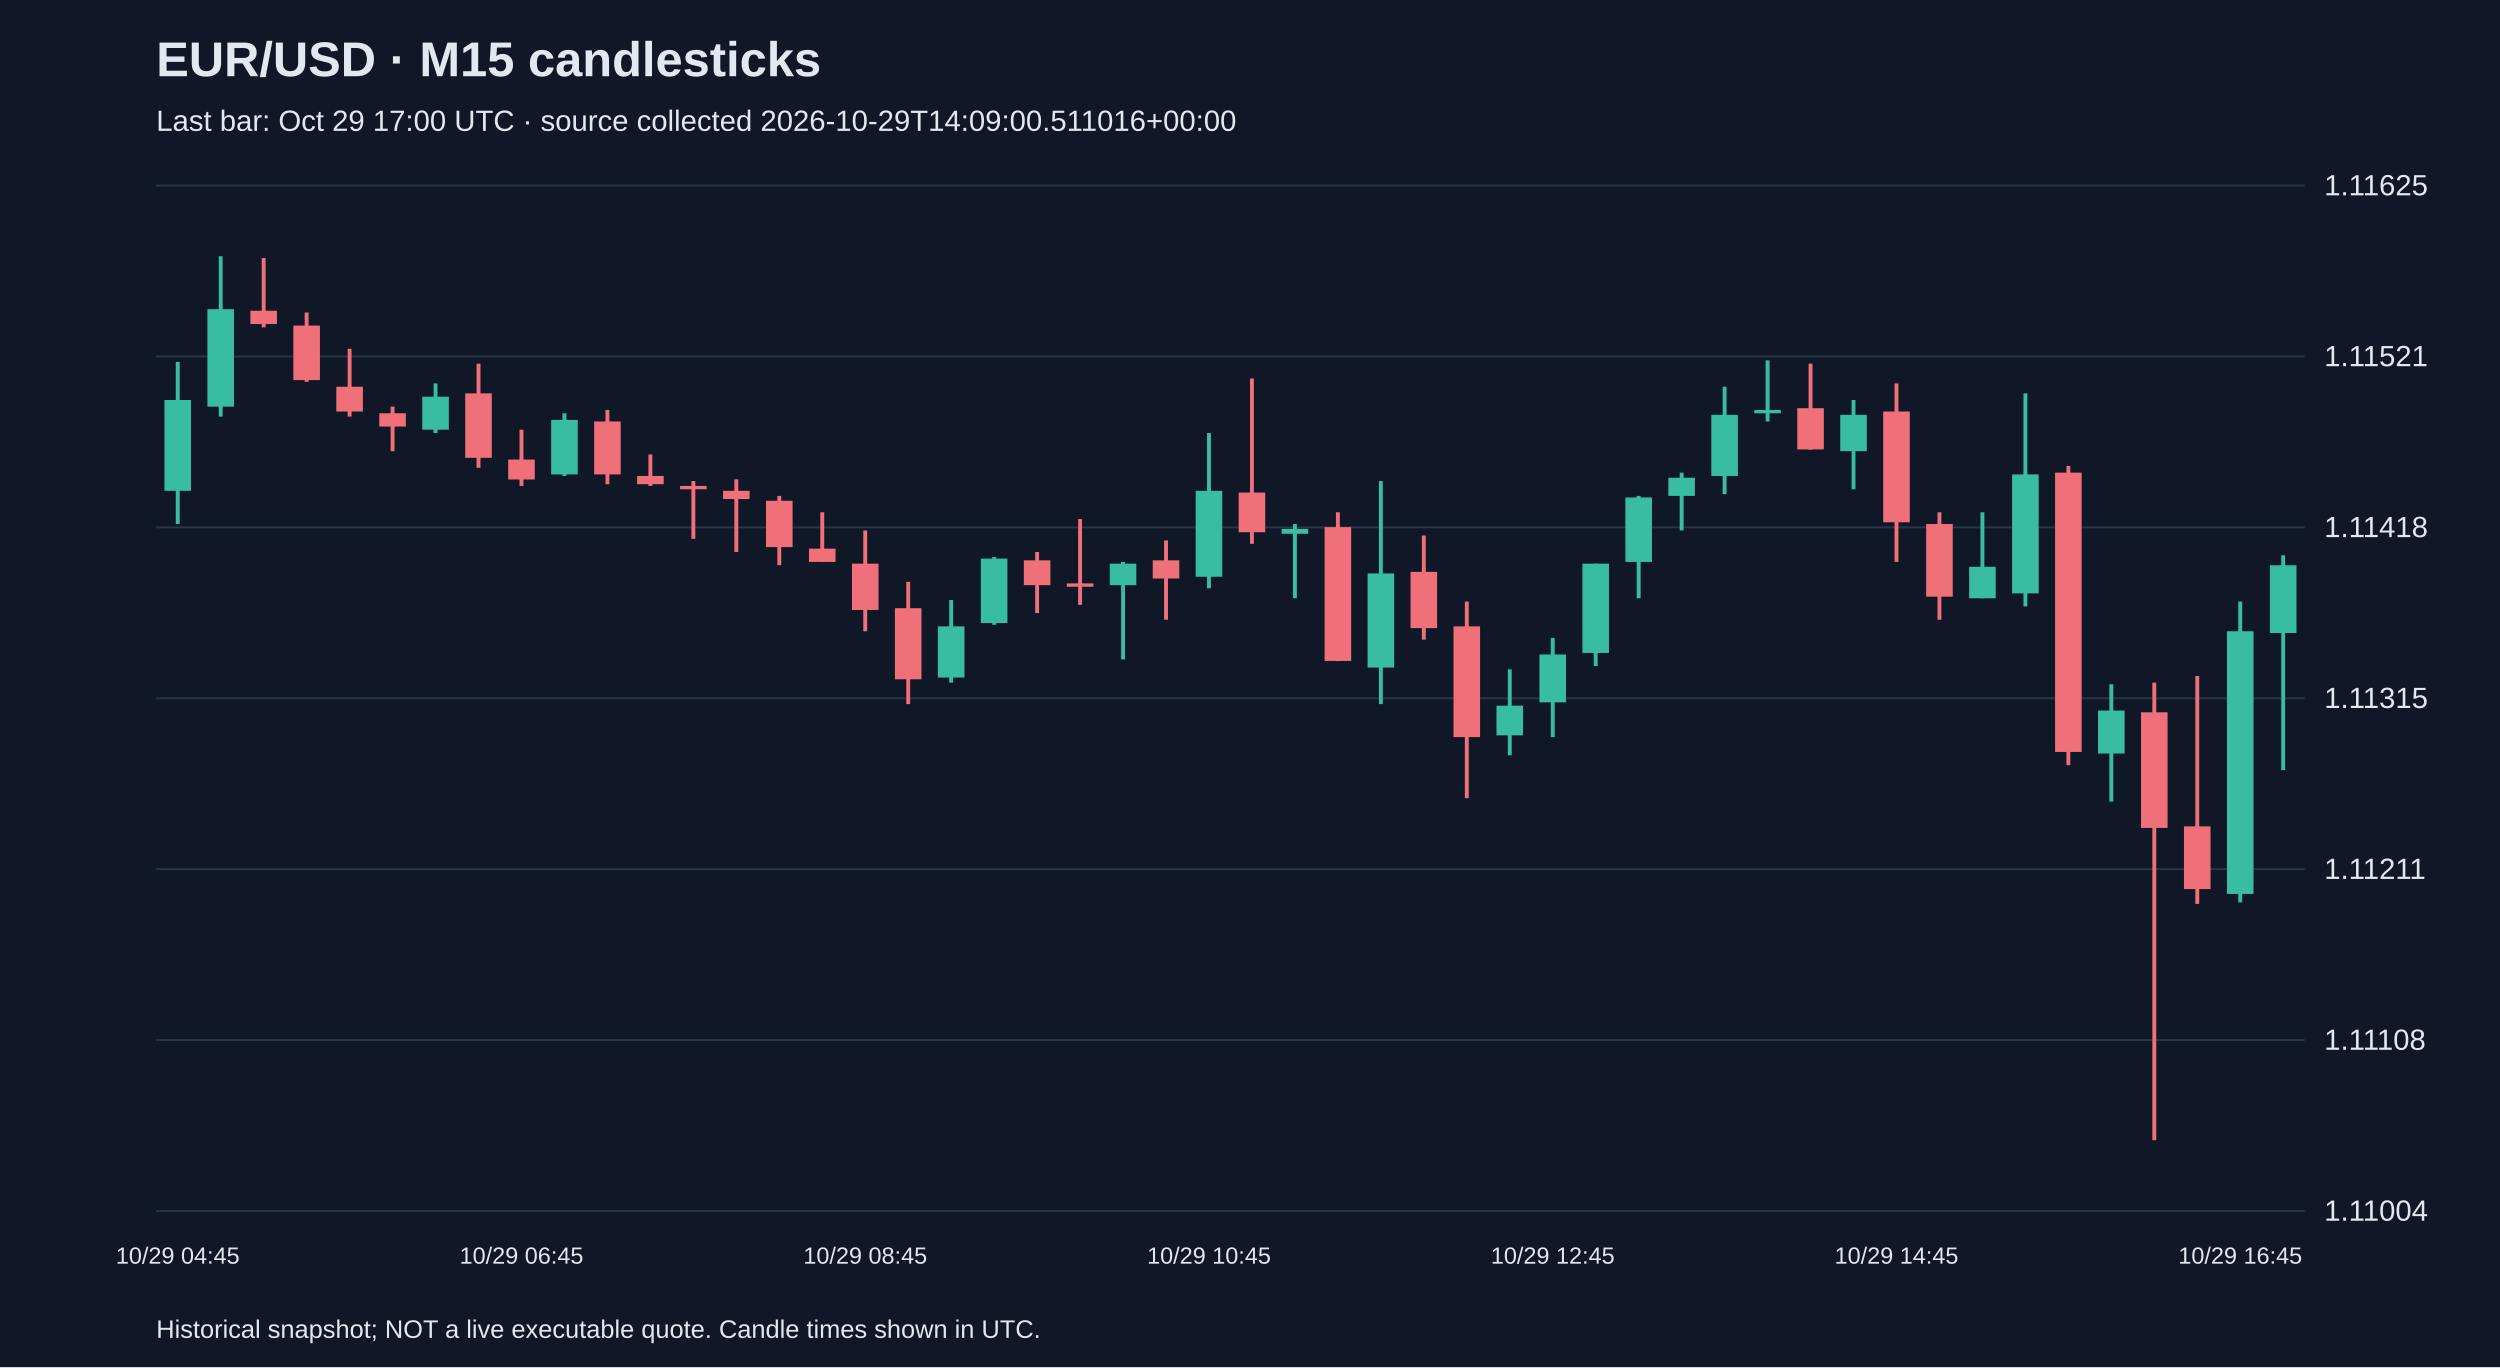
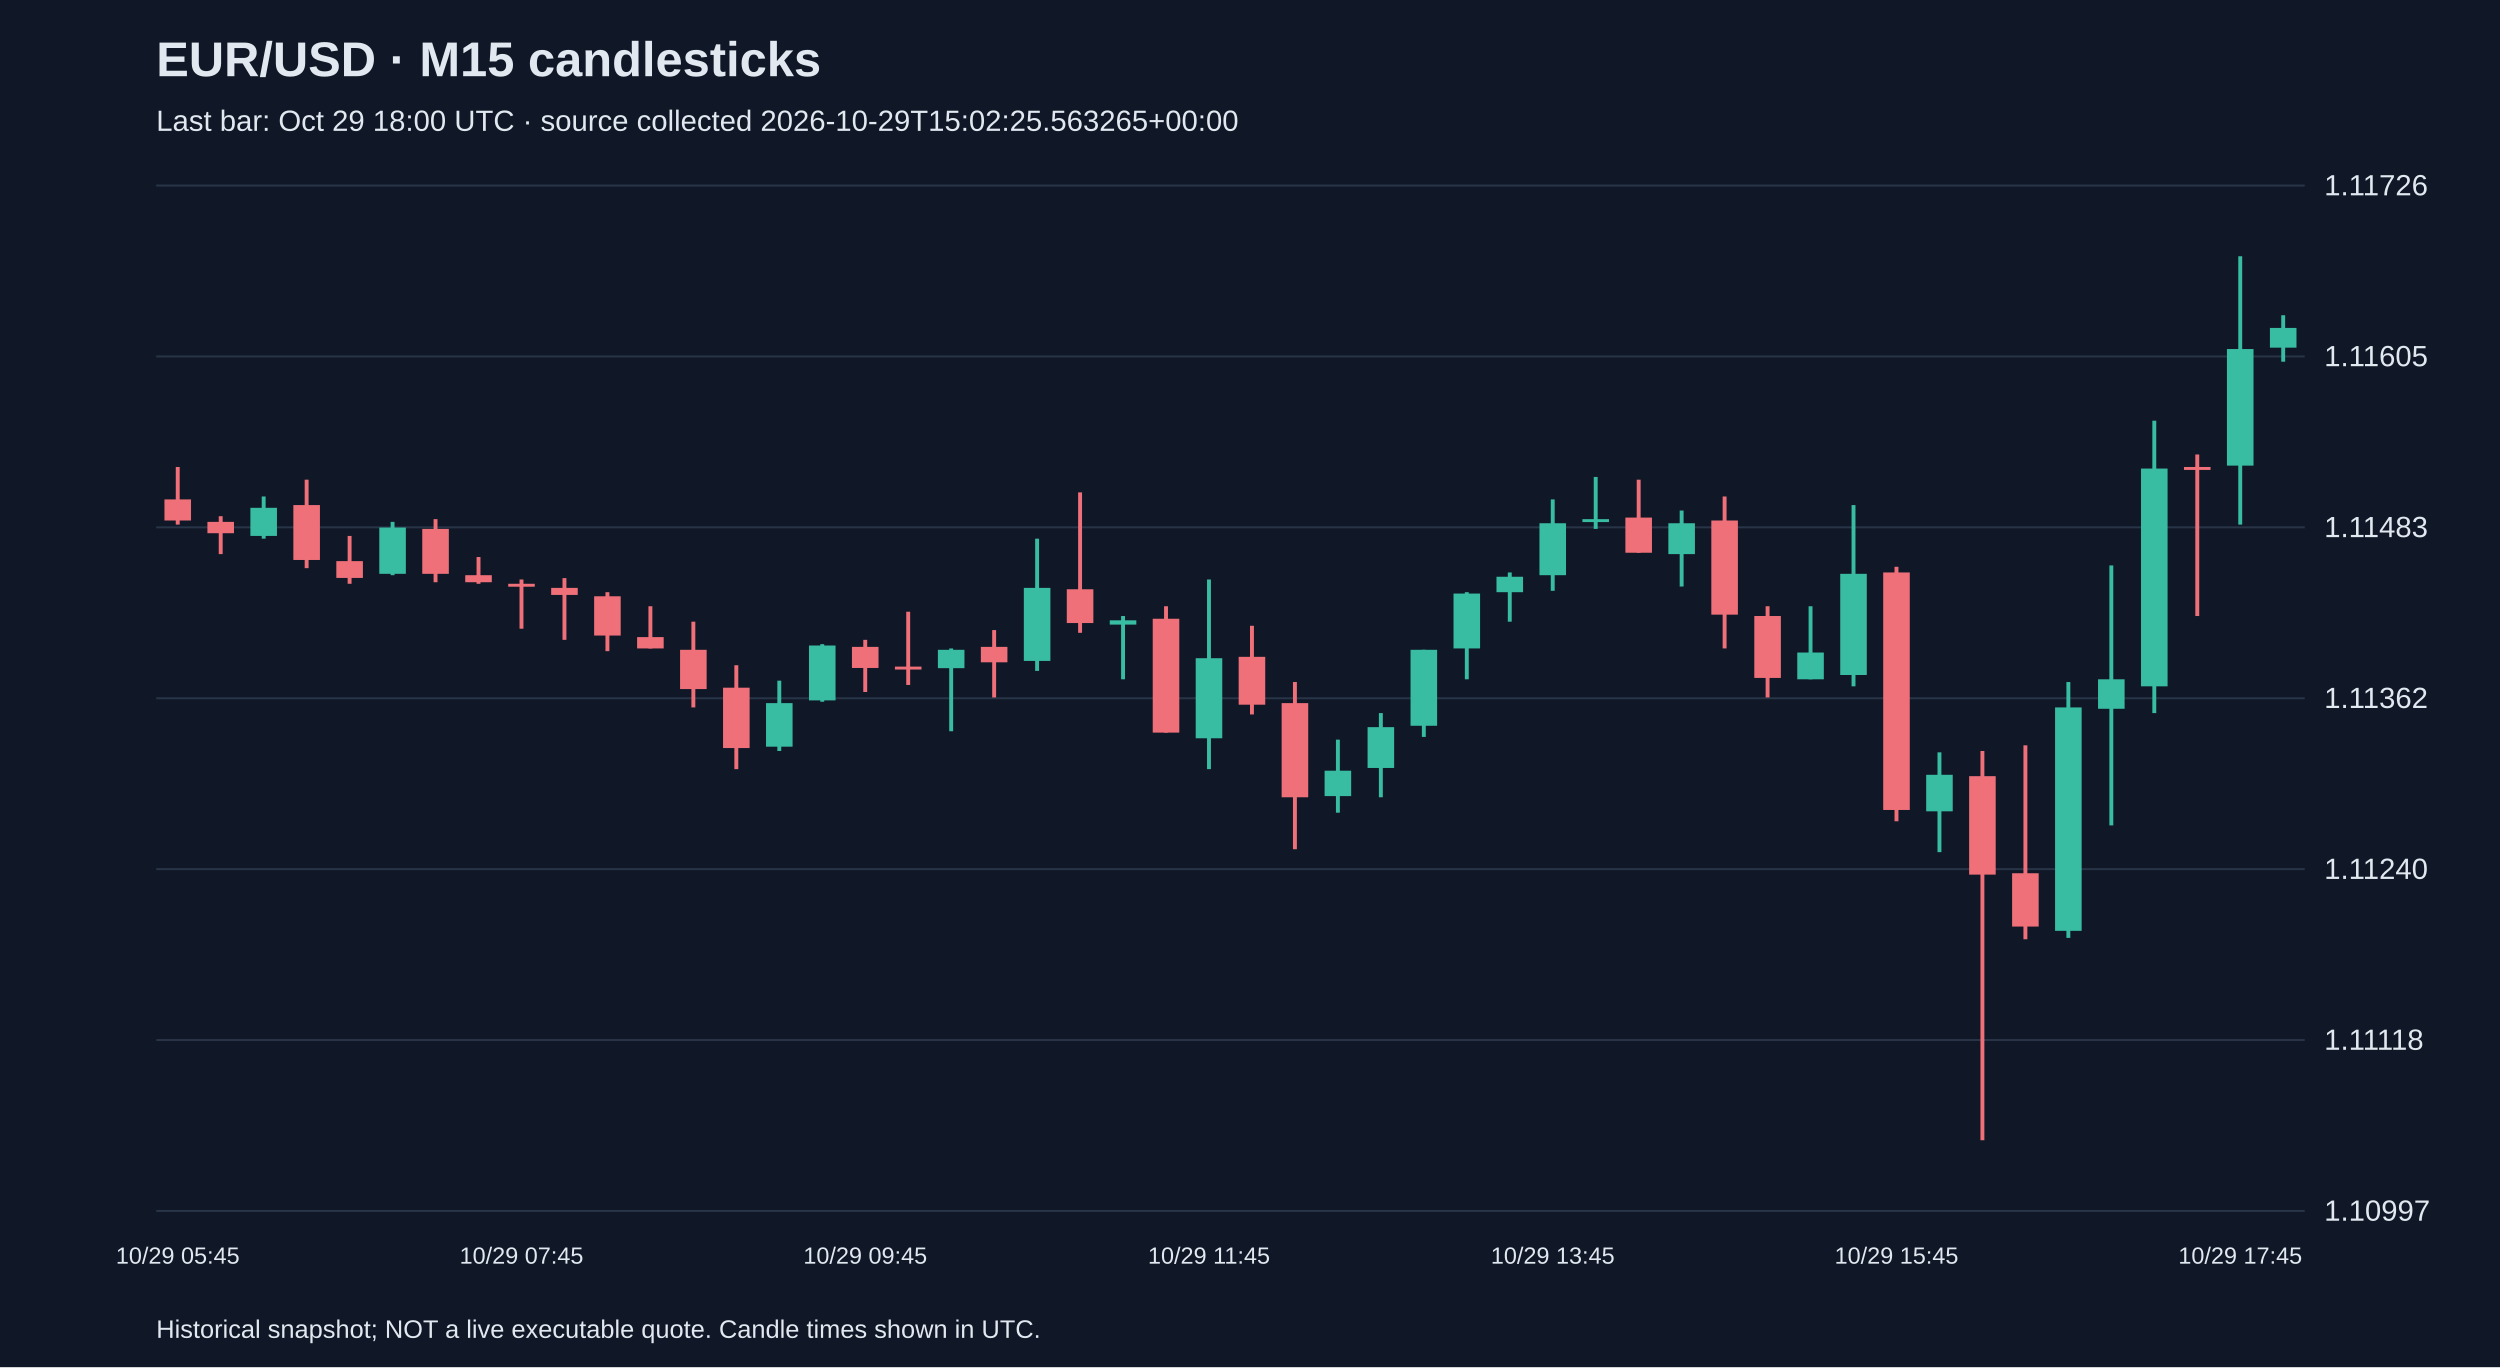
<svg xmlns="http://www.w3.org/2000/svg" viewBox="0 0 1280 700">
  <rect width="100%" height="100%" fill="#101827" />
  <style>text{font-family:Arial,sans-serif;fill:#e2e8f0}</style>
  <text x="80" y="39" font-size="25" font-weight="bold">EUR/USD · M15 candlesticks</text>
-   <text x="80" y="67" font-size="15" fill="#a6b1c5">Last bar: Oct 29 17:00 UTC · source collected 2026-10-29T14:09:00.511016+00:00</text>
+   <text x="80" y="67" font-size="15" fill="#a6b1c5">Last bar: Oct 29 18:00 UTC · source collected 2026-10-29T15:02:25.563265+00:00</text>
  <line x1="80" y1="620.0" x2="1180" y2="620.0" stroke="#283548" />
-   <text x="1190" y="625.0" font-size="15">1.11004</text>
+   <text x="1190" y="625.0" font-size="15">1.10997</text>
  <line x1="80" y1="532.5" x2="1180" y2="532.5" stroke="#283548" />
-   <text x="1190" y="537.5" font-size="15">1.11108</text>
+   <text x="1190" y="537.5" font-size="15">1.11118</text>
  <line x1="80" y1="445.0" x2="1180" y2="445.0" stroke="#283548" />
-   <text x="1190" y="450.0" font-size="15">1.11211</text>
+   <text x="1190" y="450.0" font-size="15">1.11240</text>
  <line x1="80" y1="357.5" x2="1180" y2="357.5" stroke="#283548" />
-   <text x="1190" y="362.5" font-size="15">1.11315</text>
+   <text x="1190" y="362.5" font-size="15">1.11362</text>
  <line x1="80" y1="270.0" x2="1180" y2="270.0" stroke="#283548" />
-   <text x="1190" y="275.0" font-size="15">1.11418</text>
+   <text x="1190" y="275.0" font-size="15">1.11483</text>
  <line x1="80" y1="182.5" x2="1180" y2="182.5" stroke="#283548" />
-   <text x="1190" y="187.5" font-size="15">1.11521</text>
+   <text x="1190" y="187.5" font-size="15">1.11605</text>
  <line x1="80" y1="95.0" x2="1180" y2="95.0" stroke="#283548" />
-   <text x="1190" y="100.0" font-size="15">1.11625</text>
-   <line x1="91.0" y1="185.3" x2="91.0" y2="268.3" stroke="#38bca2" stroke-width="2" />
-   <rect x="84.2" y="204.8" width="13.6" height="46.5" fill="#38bca2" />
-   <text x="91.0" y="647" text-anchor="middle" font-size="12">10/29 04:45</text>
-   <line x1="113.0" y1="131.2" x2="113.0" y2="213.3" stroke="#38bca2" stroke-width="2" />
-   <rect x="106.2" y="158.3" width="13.6" height="49.9" fill="#38bca2" />
-   <line x1="135.0" y1="132.1" x2="135.0" y2="167.6" stroke="#f07079" stroke-width="2" />
-   <rect x="128.2" y="159.1" width="13.6" height="6.8" fill="#f07079" />
-   <line x1="157.0" y1="160.0" x2="157.0" y2="195.5" stroke="#f07079" stroke-width="2" />
-   <rect x="150.2" y="166.7" width="13.6" height="27.9" fill="#f07079" />
-   <line x1="179.0" y1="178.6" x2="179.0" y2="213.3" stroke="#f07079" stroke-width="2" />
-   <rect x="172.2" y="198.0" width="13.6" height="12.7" fill="#f07079" />
-   <line x1="201.0" y1="208.2" x2="201.0" y2="231.0" stroke="#f07079" stroke-width="2" />
-   <rect x="194.2" y="211.6" width="13.6" height="6.8" fill="#f07079" />
-   <line x1="223.0" y1="196.3" x2="223.0" y2="221.7" stroke="#38bca2" stroke-width="2" />
-   <rect x="216.2" y="203.1" width="13.6" height="16.9" fill="#38bca2" />
-   <line x1="245.0" y1="186.2" x2="245.0" y2="239.5" stroke="#f07079" stroke-width="2" />
-   <rect x="238.2" y="201.4" width="13.6" height="33.0" fill="#f07079" />
-   <line x1="267.0" y1="220.0" x2="267.0" y2="248.8" stroke="#f07079" stroke-width="2" />
-   <rect x="260.2" y="235.3" width="13.6" height="10.2" fill="#f07079" />
-   <text x="267.0" y="647" text-anchor="middle" font-size="12">10/29 06:45</text>
-   <line x1="289.0" y1="211.6" x2="289.0" y2="243.7" stroke="#38bca2" stroke-width="2" />
-   <rect x="282.2" y="215.0" width="13.6" height="27.9" fill="#38bca2" />
-   <line x1="311.0" y1="209.9" x2="311.0" y2="247.9" stroke="#f07079" stroke-width="2" />
-   <rect x="304.2" y="215.8" width="13.6" height="27.1" fill="#f07079" />
-   <line x1="333.0" y1="232.7" x2="333.0" y2="248.8" stroke="#f07079" stroke-width="2" />
-   <rect x="326.2" y="243.7" width="13.6" height="4.2" fill="#f07079" />
-   <line x1="355.0" y1="246.3" x2="355.0" y2="275.9" stroke="#f07079" stroke-width="2" />
-   <rect x="348.2" y="248.8" width="13.6" height="1.7" fill="#f07079" />
-   <line x1="377.0" y1="245.4" x2="377.0" y2="282.6" stroke="#f07079" stroke-width="2" />
-   <rect x="370.2" y="251.3" width="13.6" height="4.2" fill="#f07079" />
-   <line x1="399.0" y1="253.9" x2="399.0" y2="289.4" stroke="#f07079" stroke-width="2" />
-   <rect x="392.2" y="256.4" width="13.6" height="23.7" fill="#f07079" />
-   <line x1="421.0" y1="262.3" x2="421.0" y2="287.7" stroke="#f07079" stroke-width="2" />
-   <rect x="414.2" y="280.9" width="13.6" height="6.8" fill="#f07079" />
-   <line x1="443.0" y1="271.6" x2="443.0" y2="323.2" stroke="#f07079" stroke-width="2" />
-   <rect x="436.2" y="288.6" width="13.6" height="23.7" fill="#f07079" />
-   <text x="443.0" y="647" text-anchor="middle" font-size="12">10/29 08:45</text>
-   <line x1="465.0" y1="297.9" x2="465.0" y2="360.5" stroke="#f07079" stroke-width="2" />
-   <rect x="458.2" y="311.4" width="13.6" height="36.4" fill="#f07079" />
-   <line x1="487.0" y1="307.2" x2="487.0" y2="349.5" stroke="#38bca2" stroke-width="2" />
-   <rect x="480.2" y="320.7" width="13.6" height="26.2" fill="#38bca2" />
-   <line x1="509.0" y1="285.2" x2="509.0" y2="319.9" stroke="#38bca2" stroke-width="2" />
-   <rect x="502.2" y="286.0" width="13.6" height="33.0" fill="#38bca2" />
-   <line x1="531.0" y1="282.6" x2="531.0" y2="313.9" stroke="#f07079" stroke-width="2" />
-   <rect x="524.2" y="286.9" width="13.6" height="12.7" fill="#f07079" />
-   <line x1="553.0" y1="265.7" x2="553.0" y2="309.7" stroke="#f07079" stroke-width="2" />
-   <rect x="546.2" y="298.7" width="13.6" height="1.7" fill="#f07079" />
-   <line x1="575.0" y1="287.7" x2="575.0" y2="337.6" stroke="#38bca2" stroke-width="2" />
-   <rect x="568.2" y="288.6" width="13.6" height="11.0" fill="#38bca2" />
-   <line x1="597.0" y1="276.7" x2="597.0" y2="317.3" stroke="#f07079" stroke-width="2" />
-   <rect x="590.2" y="286.9" width="13.6" height="9.3" fill="#f07079" />
-   <line x1="619.0" y1="221.7" x2="619.0" y2="301.2" stroke="#38bca2" stroke-width="2" />
-   <rect x="612.2" y="251.3" width="13.6" height="44.0" fill="#38bca2" />
-   <text x="619.0" y="647" text-anchor="middle" font-size="12">10/29 10:45</text>
-   <line x1="641.0" y1="193.8" x2="641.0" y2="278.4" stroke="#f07079" stroke-width="2" />
-   <rect x="634.2" y="252.2" width="13.6" height="20.3" fill="#f07079" />
-   <line x1="663.0" y1="268.3" x2="663.0" y2="306.3" stroke="#38bca2" stroke-width="2" />
-   <rect x="656.2" y="270.8" width="13.6" height="2.5" fill="#38bca2" />
-   <line x1="685.0" y1="262.3" x2="685.0" y2="338.5" stroke="#f07079" stroke-width="2" />
-   <rect x="678.2" y="269.9" width="13.6" height="68.5" fill="#f07079" />
-   <line x1="707.0" y1="246.3" x2="707.0" y2="360.5" stroke="#38bca2" stroke-width="2" />
-   <rect x="700.2" y="293.6" width="13.6" height="48.2" fill="#38bca2" />
-   <line x1="729.0" y1="274.2" x2="729.0" y2="327.5" stroke="#f07079" stroke-width="2" />
-   <rect x="722.2" y="292.8" width="13.6" height="28.8" fill="#f07079" />
-   <line x1="751.0" y1="308.0" x2="751.0" y2="408.7" stroke="#f07079" stroke-width="2" />
-   <rect x="744.2" y="320.7" width="13.6" height="56.7" fill="#f07079" />
-   <line x1="773.0" y1="342.7" x2="773.0" y2="386.7" stroke="#38bca2" stroke-width="2" />
-   <rect x="766.2" y="361.3" width="13.6" height="15.2" fill="#38bca2" />
-   <line x1="795.0" y1="326.6" x2="795.0" y2="377.4" stroke="#38bca2" stroke-width="2" />
-   <rect x="788.2" y="335.1" width="13.6" height="24.5" fill="#38bca2" />
-   <text x="795.0" y="647" text-anchor="middle" font-size="12">10/29 12:45</text>
-   <line x1="817.0" y1="288.6" x2="817.0" y2="341.0" stroke="#38bca2" stroke-width="2" />
-   <rect x="810.2" y="288.6" width="13.6" height="45.7" fill="#38bca2" />
-   <line x1="839.0" y1="253.9" x2="839.0" y2="306.3" stroke="#38bca2" stroke-width="2" />
-   <rect x="832.2" y="254.7" width="13.6" height="33.0" fill="#38bca2" />
-   <line x1="861.0" y1="242.0" x2="861.0" y2="271.6" stroke="#38bca2" stroke-width="2" />
-   <rect x="854.2" y="244.6" width="13.6" height="9.3" fill="#38bca2" />
-   <line x1="883.0" y1="198.0" x2="883.0" y2="253.0" stroke="#38bca2" stroke-width="2" />
-   <rect x="876.2" y="212.4" width="13.6" height="31.3" fill="#38bca2" />
-   <line x1="905.0" y1="184.5" x2="905.0" y2="215.8" stroke="#38bca2" stroke-width="2" />
-   <rect x="898.2" y="209.9" width="13.6" height="1.7" fill="#38bca2" />
-   <line x1="927.0" y1="186.2" x2="927.0" y2="230.2" stroke="#f07079" stroke-width="2" />
-   <rect x="920.2" y="209.0" width="13.6" height="21.1" fill="#f07079" />
-   <line x1="949.0" y1="204.8" x2="949.0" y2="250.5" stroke="#38bca2" stroke-width="2" />
-   <rect x="942.2" y="212.4" width="13.6" height="18.6" fill="#38bca2" />
-   <line x1="971.0" y1="196.3" x2="971.0" y2="287.7" stroke="#f07079" stroke-width="2" />
-   <rect x="964.2" y="210.7" width="13.6" height="56.7" fill="#f07079" />
-   <text x="971.0" y="647" text-anchor="middle" font-size="12">10/29 14:45</text>
-   <line x1="993.0" y1="262.3" x2="993.0" y2="317.3" stroke="#f07079" stroke-width="2" />
-   <rect x="986.2" y="268.3" width="13.6" height="37.2" fill="#f07079" />
-   <line x1="1015.0" y1="262.3" x2="1015.0" y2="306.3" stroke="#38bca2" stroke-width="2" />
-   <rect x="1008.2" y="290.2" width="13.6" height="16.1" fill="#38bca2" />
-   <line x1="1037.0" y1="201.4" x2="1037.0" y2="310.5" stroke="#38bca2" stroke-width="2" />
-   <rect x="1030.2" y="242.9" width="13.6" height="60.9" fill="#38bca2" />
-   <line x1="1059.0" y1="238.6" x2="1059.0" y2="391.8" stroke="#f07079" stroke-width="2" />
-   <rect x="1052.2" y="242.0" width="13.6" height="143.0" fill="#f07079" />
-   <line x1="1081.0" y1="350.3" x2="1081.0" y2="410.4" stroke="#38bca2" stroke-width="2" />
-   <rect x="1074.2" y="363.8" width="13.6" height="22.0" fill="#38bca2" />
-   <line x1="1103.0" y1="349.5" x2="1103.0" y2="583.8" stroke="#f07079" stroke-width="2" />
-   <rect x="1096.2" y="364.7" width="13.6" height="59.2" fill="#f07079" />
-   <line x1="1125.0" y1="346.1" x2="1125.0" y2="462.8" stroke="#f07079" stroke-width="2" />
-   <rect x="1118.2" y="423.1" width="13.6" height="32.1" fill="#f07079" />
-   <line x1="1147.0" y1="308.0" x2="1147.0" y2="462.0" stroke="#38bca2" stroke-width="2" />
-   <rect x="1140.2" y="323.2" width="13.6" height="134.5" fill="#38bca2" />
-   <text x="1147.0" y="647" text-anchor="middle" font-size="12">10/29 16:45</text>
-   <line x1="1169.0" y1="284.3" x2="1169.0" y2="394.3" stroke="#38bca2" stroke-width="2" />
-   <rect x="1162.2" y="289.4" width="13.6" height="34.7" fill="#38bca2" />
+   <text x="1190" y="100.0" font-size="15">1.11726</text>
+   <line x1="91.0" y1="239.1" x2="91.0" y2="268.6" stroke="#f07079" stroke-width="2" />
+   <rect x="84.2" y="255.7" width="13.6" height="10.8" fill="#f07079" />
+   <text x="91.0" y="647" text-anchor="middle" font-size="12">10/29 05:45</text>
+   <line x1="113.0" y1="264.3" x2="113.0" y2="283.7" stroke="#f07079" stroke-width="2" />
+   <rect x="106.2" y="267.2" width="13.6" height="5.8" fill="#f07079" />
+   <line x1="135.0" y1="254.2" x2="135.0" y2="275.8" stroke="#38bca2" stroke-width="2" />
+   <rect x="128.2" y="260.0" width="13.6" height="14.4" fill="#38bca2" />
+   <line x1="157.0" y1="245.6" x2="157.0" y2="290.9" stroke="#f07079" stroke-width="2" />
+   <rect x="150.2" y="258.6" width="13.6" height="28.1" fill="#f07079" />
+   <line x1="179.0" y1="274.4" x2="179.0" y2="298.9" stroke="#f07079" stroke-width="2" />
+   <rect x="172.2" y="287.3" width="13.6" height="8.6" fill="#f07079" />
+   <line x1="201.0" y1="267.2" x2="201.0" y2="294.5" stroke="#38bca2" stroke-width="2" />
+   <rect x="194.2" y="270.1" width="13.6" height="23.7" fill="#38bca2" />
+   <line x1="223.0" y1="265.8" x2="223.0" y2="298.1" stroke="#f07079" stroke-width="2" />
+   <rect x="216.2" y="270.8" width="13.6" height="23.0" fill="#f07079" />
+   <line x1="245.0" y1="285.2" x2="245.0" y2="298.9" stroke="#f07079" stroke-width="2" />
+   <rect x="238.2" y="294.5" width="13.6" height="3.6" fill="#f07079" />
+   <line x1="267.0" y1="296.7" x2="267.0" y2="321.9" stroke="#f07079" stroke-width="2" />
+   <rect x="260.2" y="298.9" width="13.6" height="1.5" fill="#f07079" />
+   <text x="267.0" y="647" text-anchor="middle" font-size="12">10/29 07:45</text>
+   <line x1="289.0" y1="296.0" x2="289.0" y2="327.6" stroke="#f07079" stroke-width="2" />
+   <rect x="282.2" y="301.0" width="13.6" height="3.6" fill="#f07079" />
+   <line x1="311.0" y1="303.2" x2="311.0" y2="333.4" stroke="#f07079" stroke-width="2" />
+   <rect x="304.2" y="305.3" width="13.6" height="20.1" fill="#f07079" />
+   <line x1="333.0" y1="310.4" x2="333.0" y2="332.0" stroke="#f07079" stroke-width="2" />
+   <rect x="326.2" y="326.2" width="13.6" height="5.8" fill="#f07079" />
+   <line x1="355.0" y1="318.3" x2="355.0" y2="362.2" stroke="#f07079" stroke-width="2" />
+   <rect x="348.2" y="332.7" width="13.6" height="20.1" fill="#f07079" />
+   <line x1="377.0" y1="340.6" x2="377.0" y2="393.8" stroke="#f07079" stroke-width="2" />
+   <rect x="370.2" y="352.1" width="13.6" height="30.9" fill="#f07079" />
+   <line x1="399.0" y1="348.5" x2="399.0" y2="384.5" stroke="#38bca2" stroke-width="2" />
+   <rect x="392.2" y="360.0" width="13.6" height="22.3" fill="#38bca2" />
+   <line x1="421.0" y1="329.8" x2="421.0" y2="359.3" stroke="#38bca2" stroke-width="2" />
+   <rect x="414.2" y="330.5" width="13.6" height="28.1" fill="#38bca2" />
+   <line x1="443.0" y1="327.6" x2="443.0" y2="354.3" stroke="#f07079" stroke-width="2" />
+   <rect x="436.2" y="331.2" width="13.6" height="10.8" fill="#f07079" />
+   <text x="443.0" y="647" text-anchor="middle" font-size="12">10/29 09:45</text>
+   <line x1="465.0" y1="313.2" x2="465.0" y2="350.7" stroke="#f07079" stroke-width="2" />
+   <rect x="458.2" y="341.3" width="13.6" height="1.5" fill="#f07079" />
+   <line x1="487.0" y1="332.0" x2="487.0" y2="374.4" stroke="#38bca2" stroke-width="2" />
+   <rect x="480.2" y="332.7" width="13.6" height="9.4" fill="#38bca2" />
+   <line x1="509.0" y1="322.6" x2="509.0" y2="357.1" stroke="#f07079" stroke-width="2" />
+   <rect x="502.2" y="331.2" width="13.6" height="7.9" fill="#f07079" />
+   <line x1="531.0" y1="275.8" x2="531.0" y2="343.5" stroke="#38bca2" stroke-width="2" />
+   <rect x="524.2" y="301.0" width="13.6" height="37.4" fill="#38bca2" />
+   <line x1="553.0" y1="252.1" x2="553.0" y2="324.0" stroke="#f07079" stroke-width="2" />
+   <rect x="546.2" y="301.7" width="13.6" height="17.3" fill="#f07079" />
+   <line x1="575.0" y1="315.4" x2="575.0" y2="347.8" stroke="#38bca2" stroke-width="2" />
+   <rect x="568.2" y="317.6" width="13.6" height="2.2" fill="#38bca2" />
+   <line x1="597.0" y1="310.4" x2="597.0" y2="375.1" stroke="#f07079" stroke-width="2" />
+   <rect x="590.2" y="316.8" width="13.6" height="58.3" fill="#f07079" />
+   <line x1="619.0" y1="296.7" x2="619.0" y2="393.8" stroke="#38bca2" stroke-width="2" />
+   <rect x="612.2" y="337.0" width="13.6" height="41.0" fill="#38bca2" />
+   <text x="619.0" y="647" text-anchor="middle" font-size="12">10/29 11:45</text>
+   <line x1="641.0" y1="320.4" x2="641.0" y2="365.8" stroke="#f07079" stroke-width="2" />
+   <rect x="634.2" y="336.3" width="13.6" height="24.5" fill="#f07079" />
+   <line x1="663.0" y1="349.2" x2="663.0" y2="434.8" stroke="#f07079" stroke-width="2" />
+   <rect x="656.2" y="360.0" width="13.6" height="48.2" fill="#f07079" />
+   <line x1="685.0" y1="378.7" x2="685.0" y2="416.1" stroke="#38bca2" stroke-width="2" />
+   <rect x="678.2" y="394.6" width="13.6" height="13.0" fill="#38bca2" />
+   <line x1="707.0" y1="365.1" x2="707.0" y2="408.2" stroke="#38bca2" stroke-width="2" />
+   <rect x="700.2" y="372.3" width="13.6" height="20.9" fill="#38bca2" />
+   <line x1="729.0" y1="332.7" x2="729.0" y2="377.3" stroke="#38bca2" stroke-width="2" />
+   <rect x="722.2" y="332.7" width="13.6" height="38.9" fill="#38bca2" />
+   <line x1="751.0" y1="303.2" x2="751.0" y2="347.8" stroke="#38bca2" stroke-width="2" />
+   <rect x="744.2" y="303.9" width="13.6" height="28.1" fill="#38bca2" />
+   <line x1="773.0" y1="293.1" x2="773.0" y2="318.3" stroke="#38bca2" stroke-width="2" />
+   <rect x="766.2" y="295.3" width="13.6" height="7.9" fill="#38bca2" />
+   <line x1="795.0" y1="255.7" x2="795.0" y2="302.5" stroke="#38bca2" stroke-width="2" />
+   <rect x="788.2" y="267.9" width="13.6" height="26.6" fill="#38bca2" />
+   <text x="795.0" y="647" text-anchor="middle" font-size="12">10/29 13:45</text>
+   <line x1="817.0" y1="244.2" x2="817.0" y2="270.8" stroke="#38bca2" stroke-width="2" />
+   <rect x="810.2" y="265.8" width="13.6" height="1.5" fill="#38bca2" />
+   <line x1="839.0" y1="245.6" x2="839.0" y2="283.0" stroke="#f07079" stroke-width="2" />
+   <rect x="832.2" y="265.0" width="13.6" height="18.0" fill="#f07079" />
+   <line x1="861.0" y1="261.4" x2="861.0" y2="300.3" stroke="#38bca2" stroke-width="2" />
+   <rect x="854.2" y="267.9" width="13.6" height="15.8" fill="#38bca2" />
+   <line x1="883.0" y1="254.2" x2="883.0" y2="332.0" stroke="#f07079" stroke-width="2" />
+   <rect x="876.2" y="266.5" width="13.6" height="48.2" fill="#f07079" />
+   <line x1="905.0" y1="310.4" x2="905.0" y2="357.1" stroke="#f07079" stroke-width="2" />
+   <rect x="898.2" y="315.4" width="13.6" height="31.7" fill="#f07079" />
+   <line x1="927.0" y1="310.4" x2="927.0" y2="347.8" stroke="#38bca2" stroke-width="2" />
+   <rect x="920.2" y="334.1" width="13.6" height="13.7" fill="#38bca2" />
+   <line x1="949.0" y1="258.6" x2="949.0" y2="351.4" stroke="#38bca2" stroke-width="2" />
+   <rect x="942.2" y="293.8" width="13.6" height="51.8" fill="#38bca2" />
+   <line x1="971.0" y1="290.2" x2="971.0" y2="420.5" stroke="#f07079" stroke-width="2" />
+   <rect x="964.2" y="293.1" width="13.6" height="121.6" fill="#f07079" />
+   <text x="971.0" y="647" text-anchor="middle" font-size="12">10/29 15:45</text>
+   <line x1="993.0" y1="385.2" x2="993.0" y2="436.3" stroke="#38bca2" stroke-width="2" />
+   <rect x="986.2" y="396.7" width="13.6" height="18.7" fill="#38bca2" />
+   <line x1="1015.0" y1="384.5" x2="1015.0" y2="583.8" stroke="#f07079" stroke-width="2" />
+   <rect x="1008.2" y="397.4" width="13.6" height="50.4" fill="#f07079" />
+   <line x1="1037.0" y1="381.6" x2="1037.0" y2="480.9" stroke="#f07079" stroke-width="2" />
+   <rect x="1030.2" y="447.1" width="13.6" height="27.3" fill="#f07079" />
+   <line x1="1059.0" y1="349.2" x2="1059.0" y2="480.2" stroke="#38bca2" stroke-width="2" />
+   <rect x="1052.2" y="362.2" width="13.6" height="114.4" fill="#38bca2" />
+   <line x1="1081.0" y1="289.5" x2="1081.0" y2="422.6" stroke="#38bca2" stroke-width="2" />
+   <rect x="1074.2" y="347.8" width="13.6" height="15.1" fill="#38bca2" />
+   <line x1="1103.0" y1="215.4" x2="1103.0" y2="365.1" stroke="#38bca2" stroke-width="2" />
+   <rect x="1096.2" y="239.9" width="13.6" height="111.5" fill="#38bca2" />
+   <line x1="1125.0" y1="232.7" x2="1125.0" y2="315.4" stroke="#f07079" stroke-width="2" />
+   <rect x="1118.2" y="239.1" width="13.6" height="1.5" fill="#f07079" />
+   <line x1="1147.0" y1="131.2" x2="1147.0" y2="268.6" stroke="#38bca2" stroke-width="2" />
+   <rect x="1140.2" y="178.7" width="13.6" height="59.7" fill="#38bca2" />
+   <text x="1147.0" y="647" text-anchor="middle" font-size="12">10/29 17:45</text>
+   <line x1="1169.0" y1="161.4" x2="1169.0" y2="185.2" stroke="#38bca2" stroke-width="2" />
+   <rect x="1162.2" y="167.9" width="13.6" height="10.1" fill="#38bca2" />
  <text x="80" y="685" font-size="13">Historical snapshot; NOT a live executable quote. Candle times shown in UTC.</text>
</svg>
